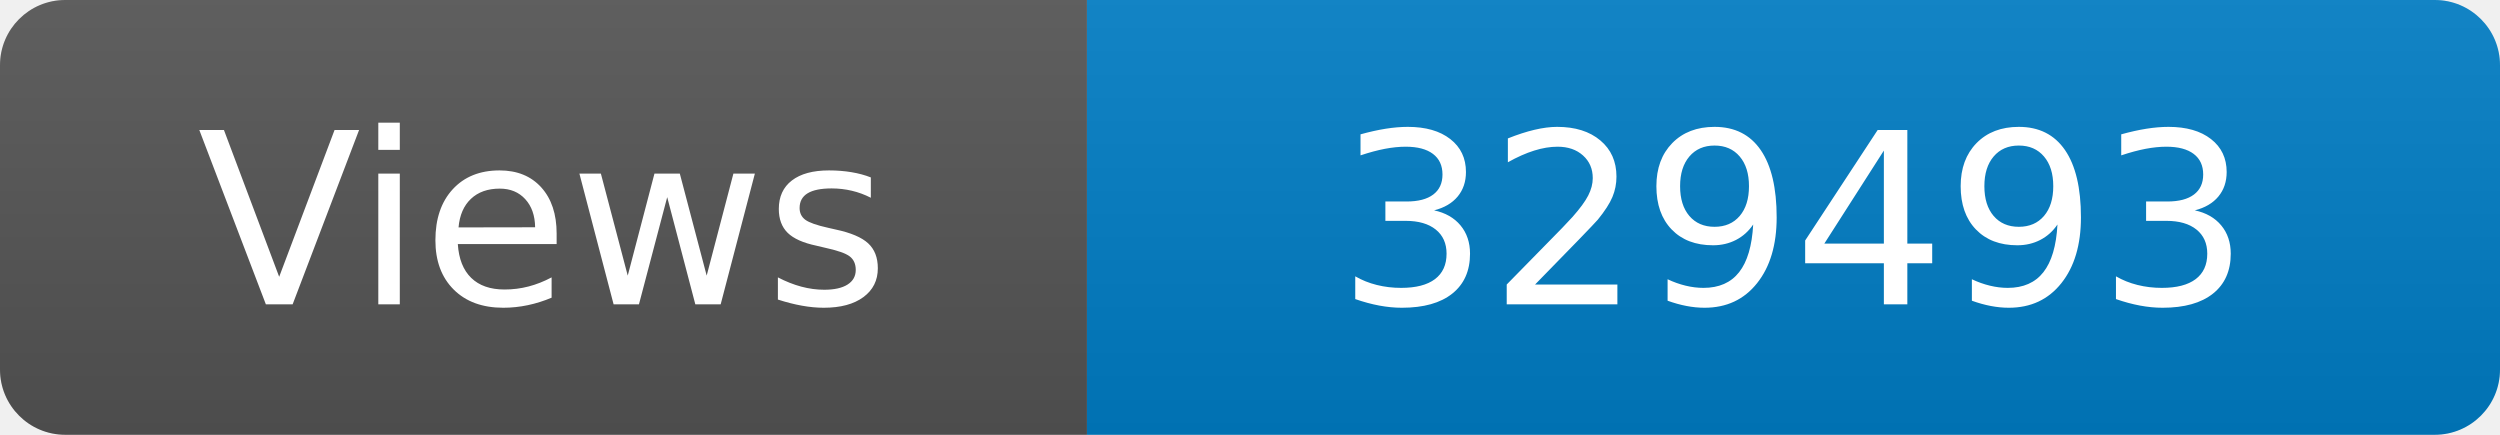
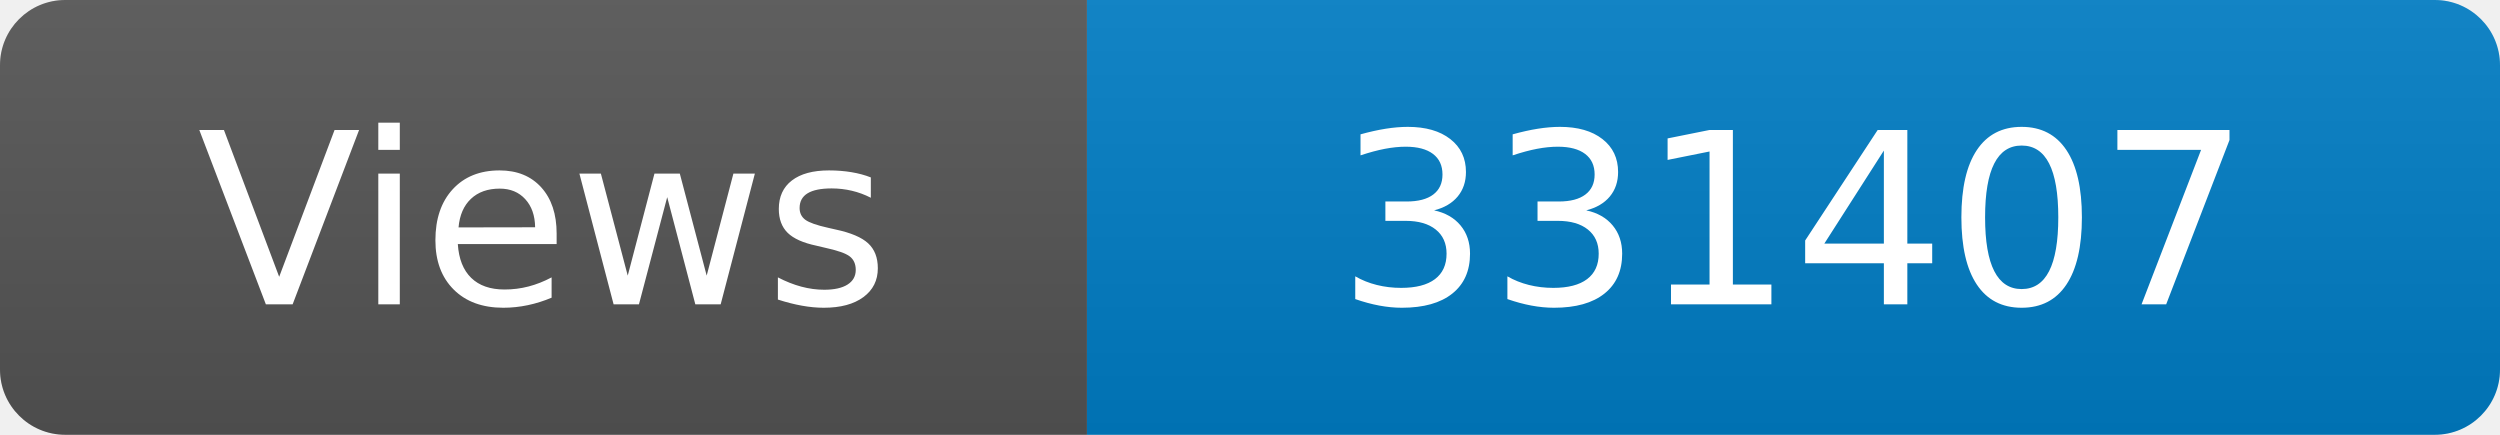
<svg xmlns="http://www.w3.org/2000/svg" width="115" height="20" role="img" aria-label="Maintained?: yes">
  <linearGradient id="s" x2="0" y2="100%">
    <stop offset="0" stop-color="#bbb" stop-opacity=".1" />
    <stop offset="1" stop-opacity=".1" />
  </linearGradient>
  <clipPath id="r">
    <rect width="115" height="20" rx="3" fill="#fff" />
  </clipPath>
  <g clip-path="url(#r)">
    <rect width="50" height="20" fill="#555" />
    <rect x="50" width="160" height="20" fill="#007ec6" />
    <rect width="115" height="20" fill="url(#s)" />
  </g>
  <g fill="#fff" text-anchor="middle" font-family="Verdana,Geneva,DejaVu Sans,sans-serif" font-size="110">
    <text x="250" y="140" transform="scale(.1)" fill="#fff">Views</text>
-     <text x="825" y="140" transform="scale(.1)" fill="#fff">329493</text>
+     <text x="825" y="140" transform="scale(.1)" fill="#fff">331407</text>
  </g>
</svg>
